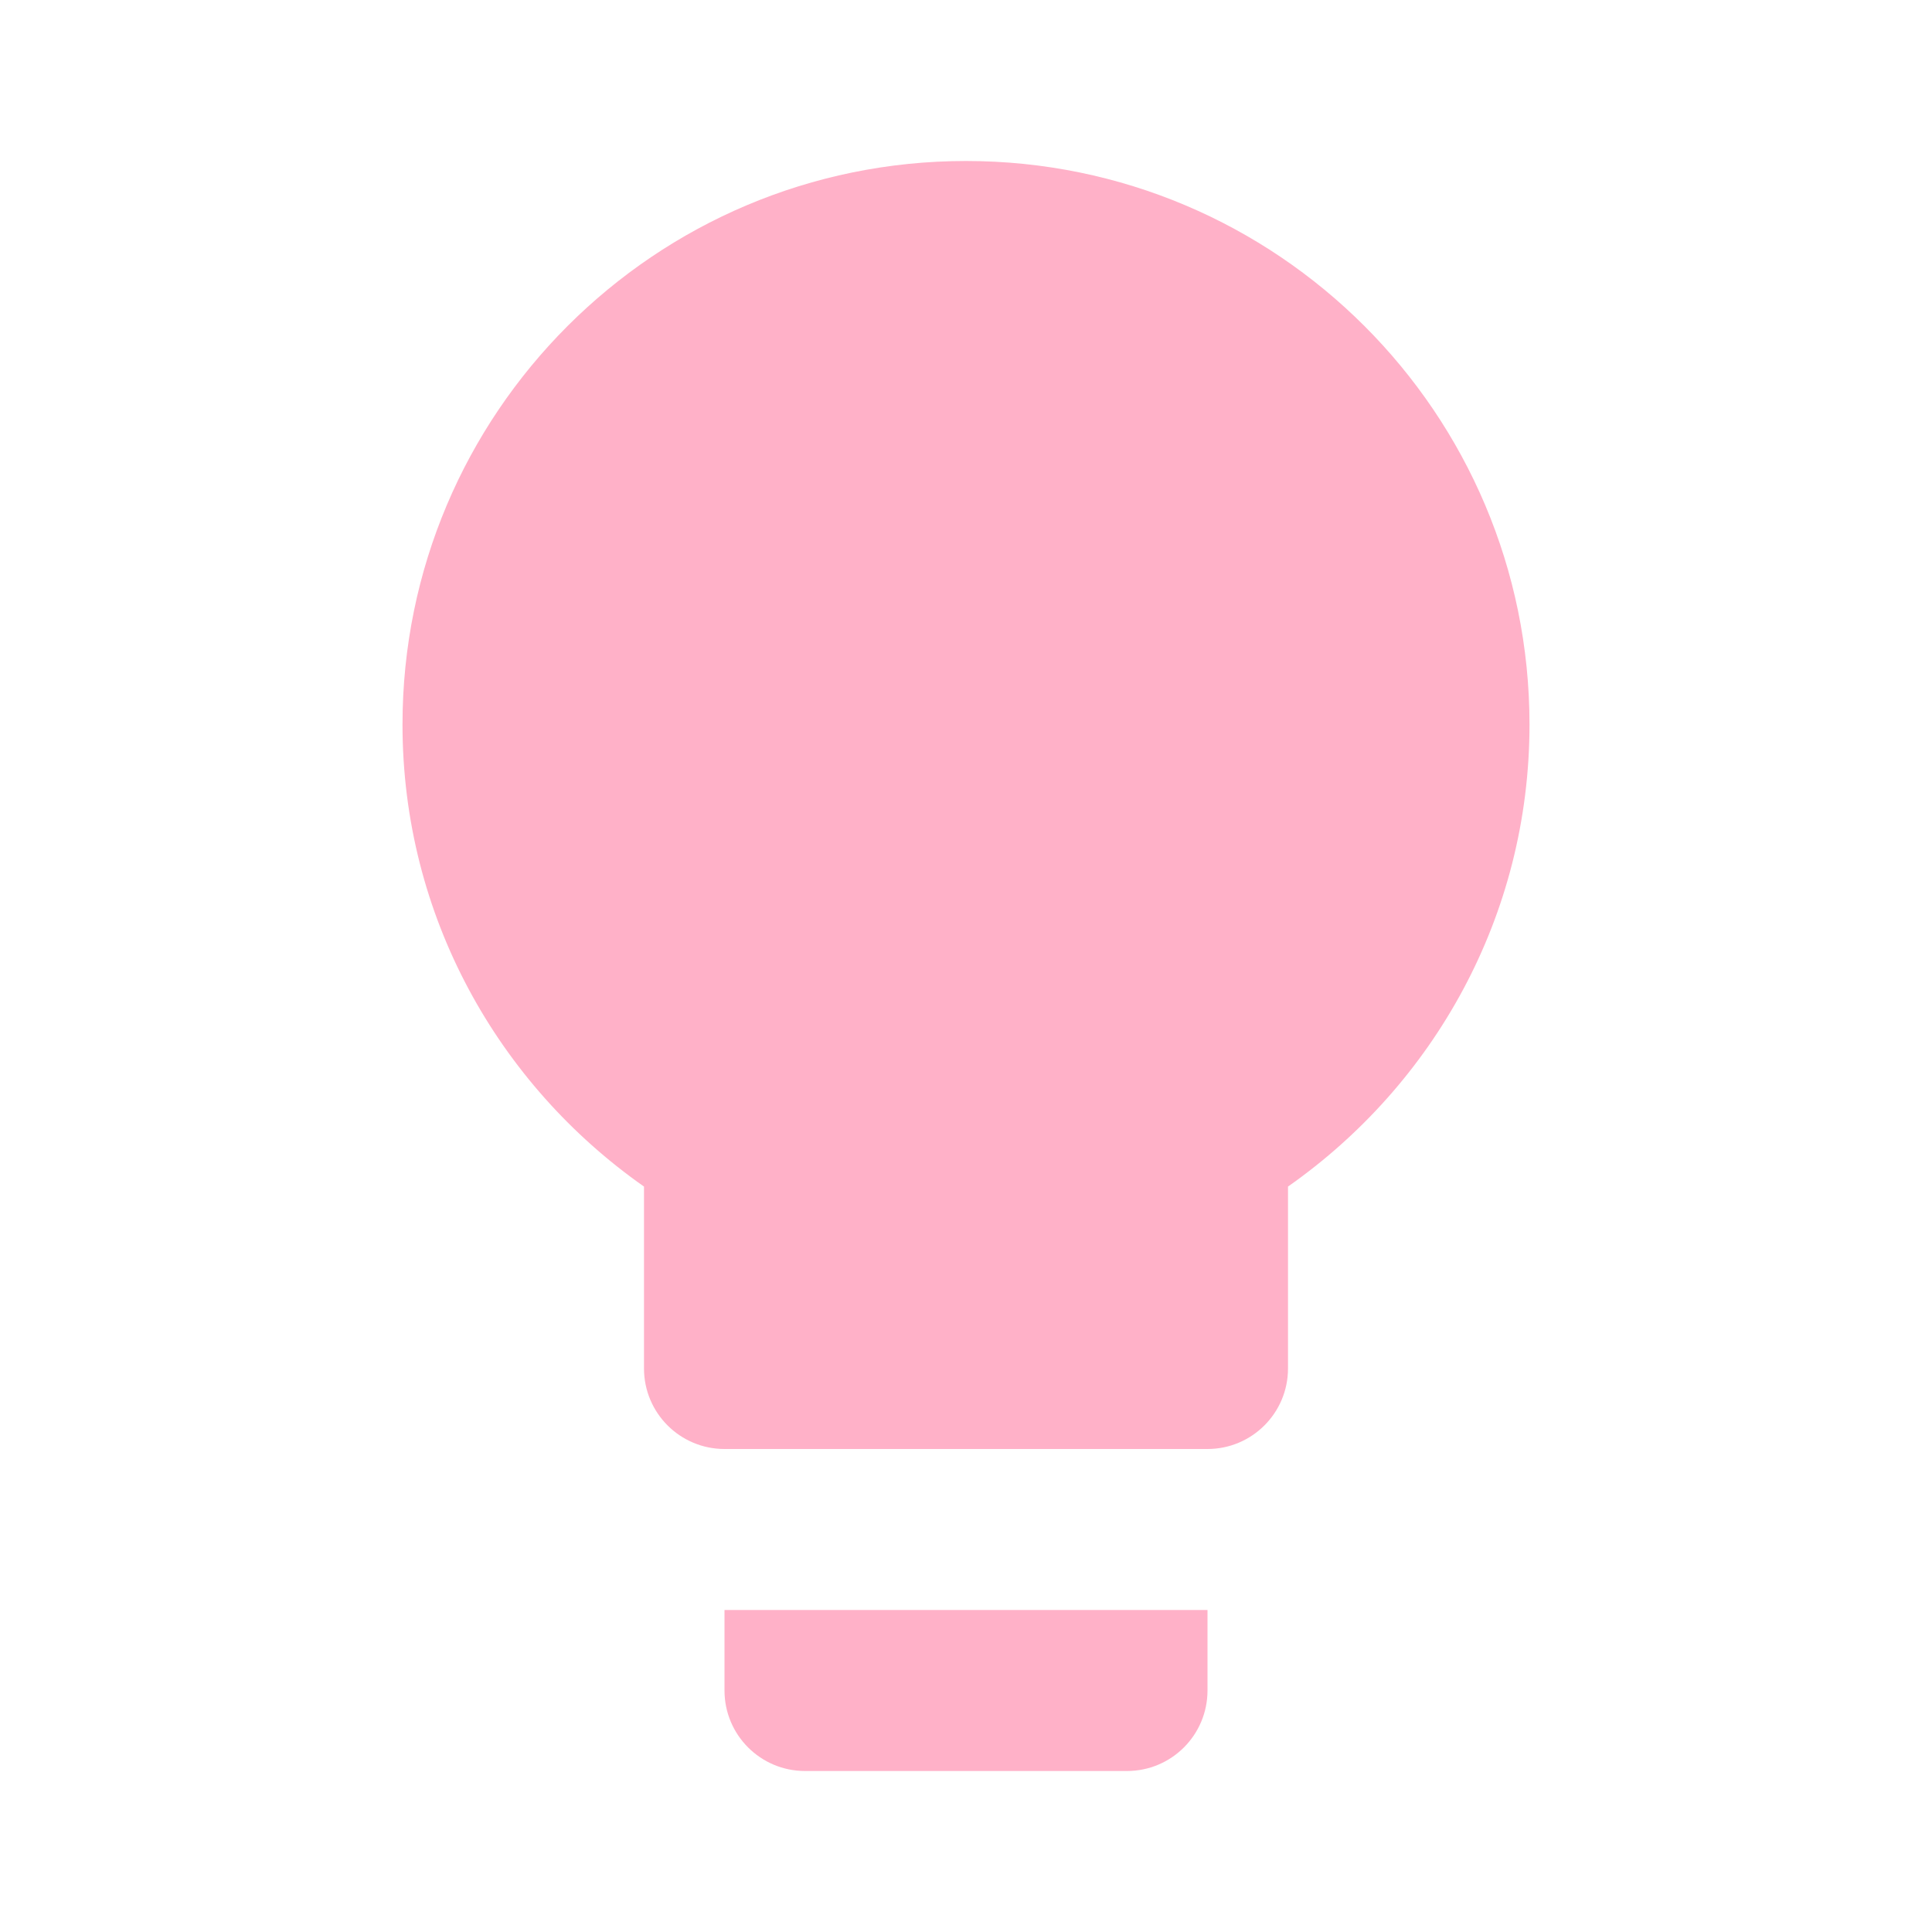
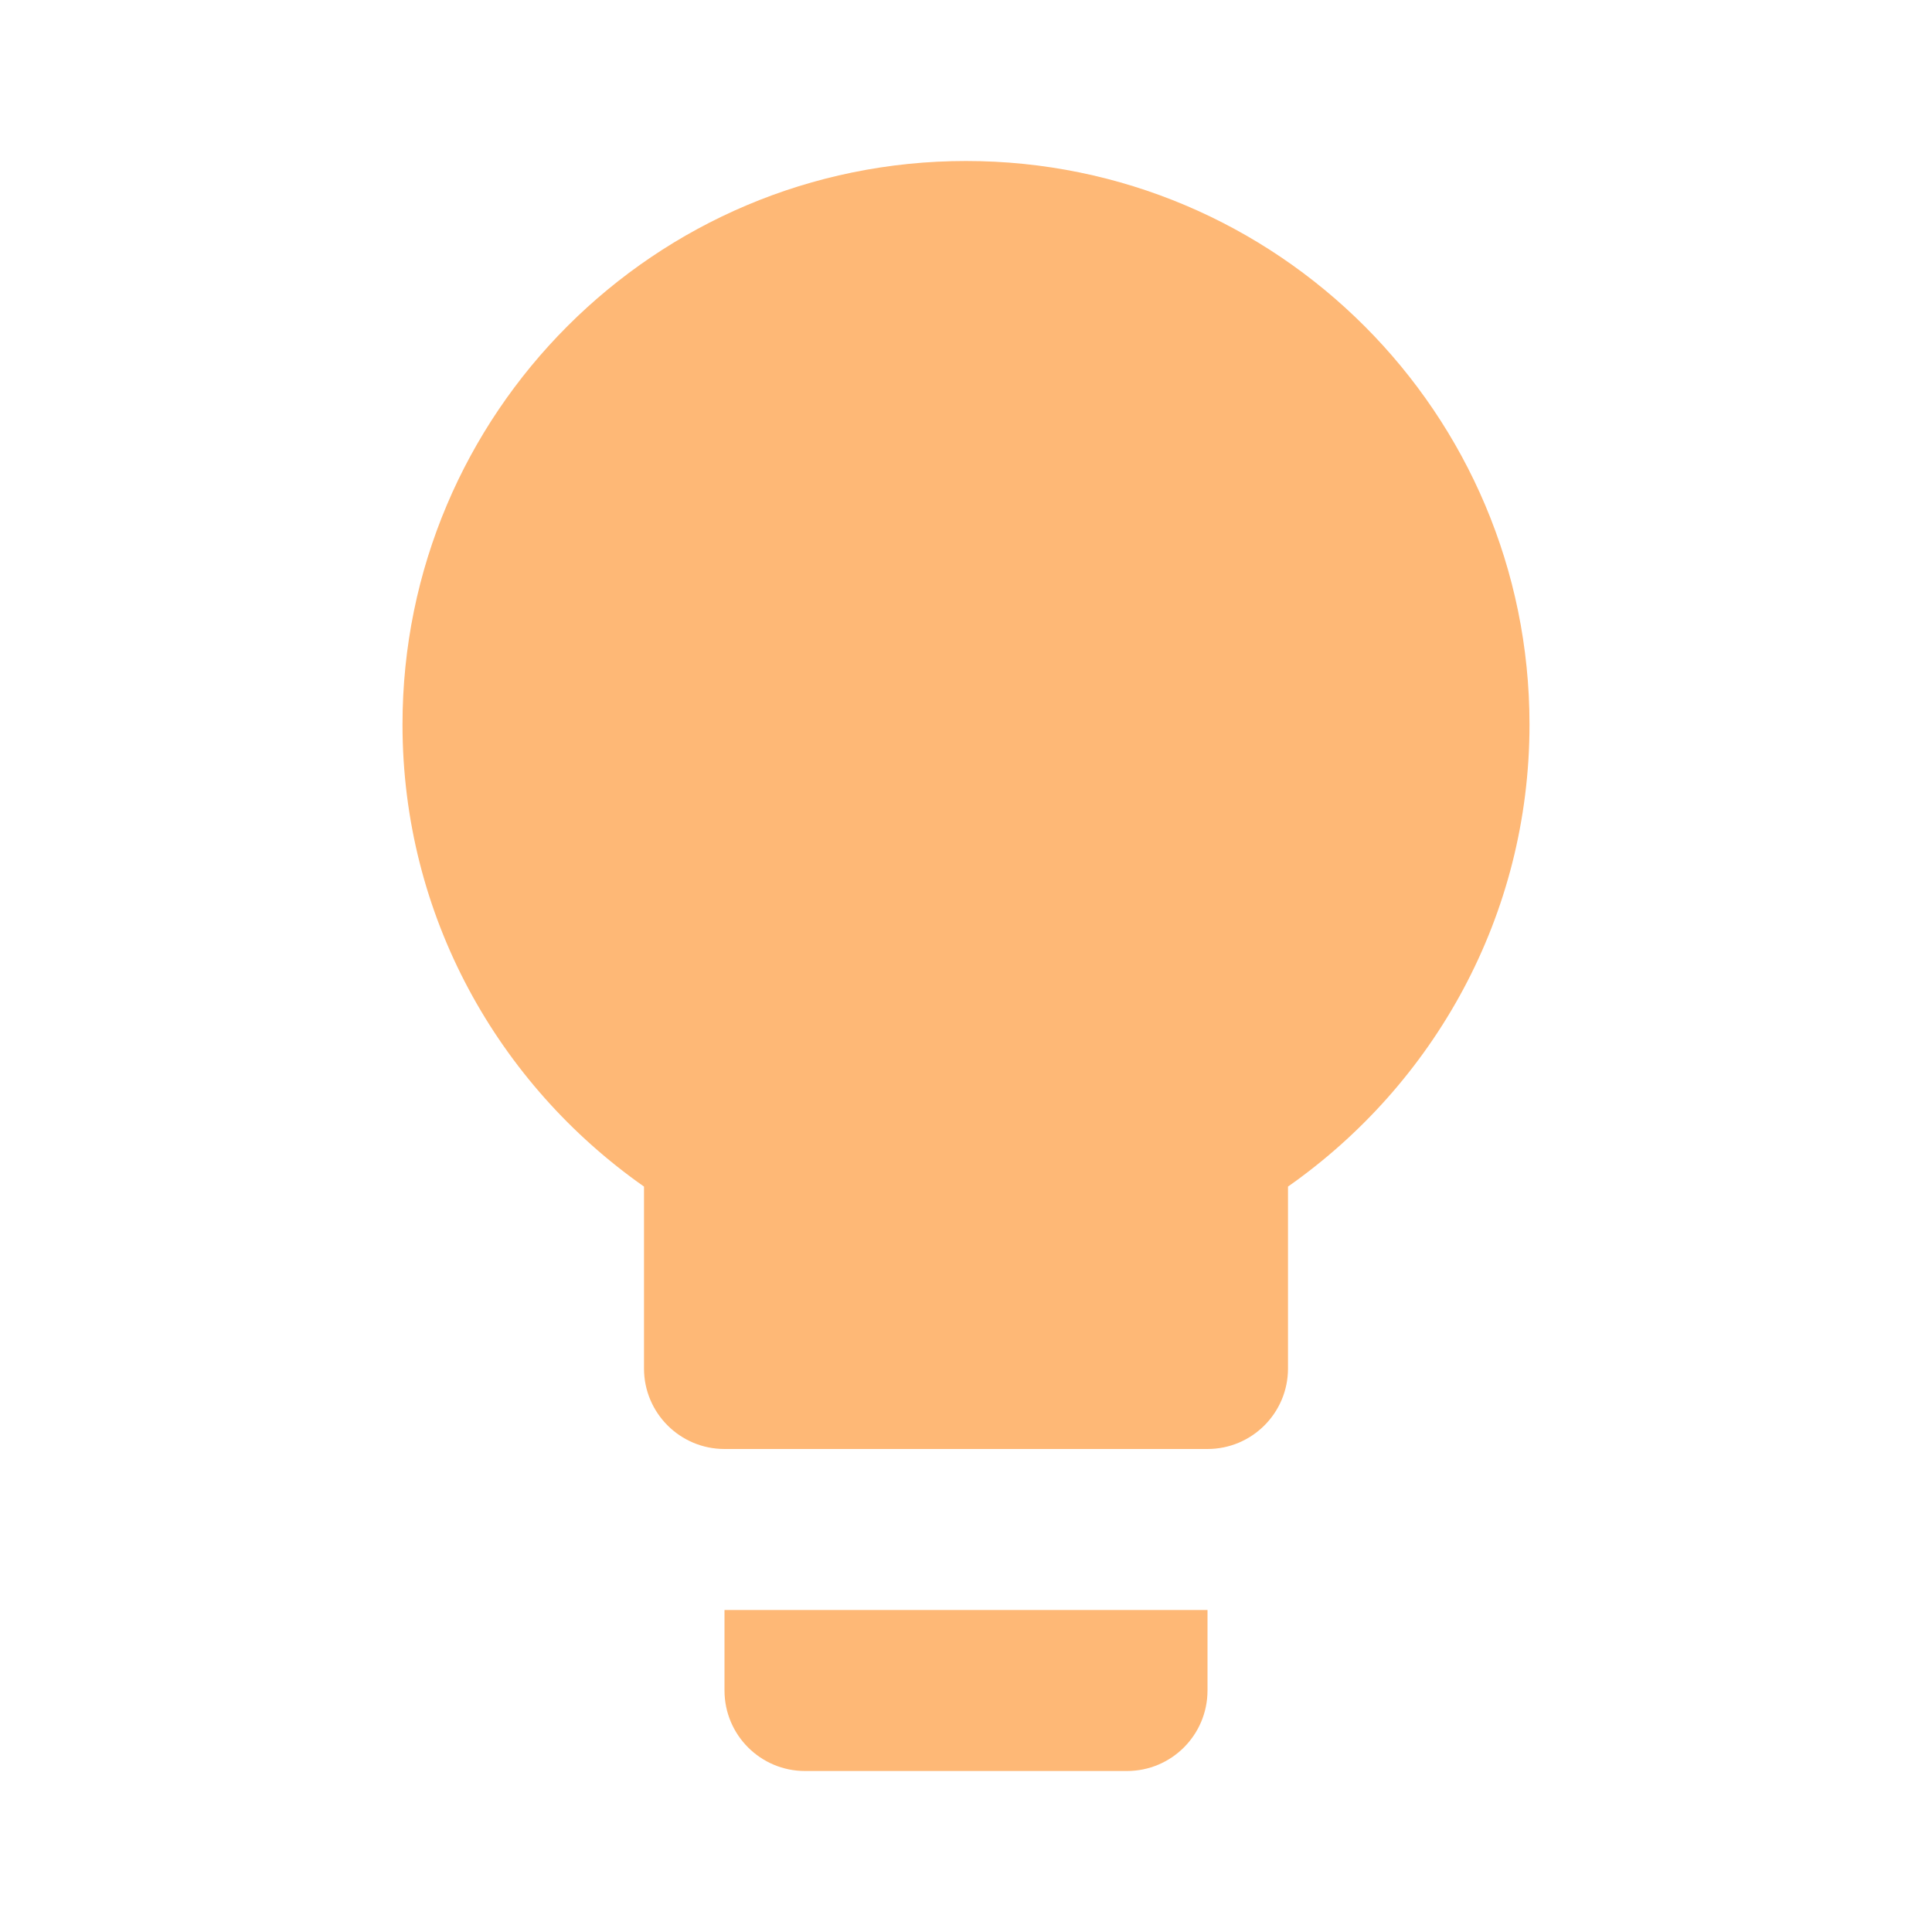
- <svg xmlns="http://www.w3.org/2000/svg" fill="#FFB1C8" preserveAspectRatio="xMidYMid meet" id="mdi-lightbulb" viewBox="0 0 24 24">
+ <svg xmlns="http://www.w3.org/2000/svg" fill="#FEB876" preserveAspectRatio="xMidYMid meet" id="mdi-lightbulb" viewBox="0 0 24 24">
  <path d="M12,2A7,7 0 0,0 5,9C5,11.38 6.19,13.47 8,14.74V17A1,1 0 0,0 9,18H15A1,1 0 0,0 16,17V14.74C17.81,13.47 19,11.38 19,9A7,7 0 0,0 12,2M9,21A1,1 0 0,0 10,22H14A1,1 0 0,0 15,21V20H9V21Z" />
</svg>
